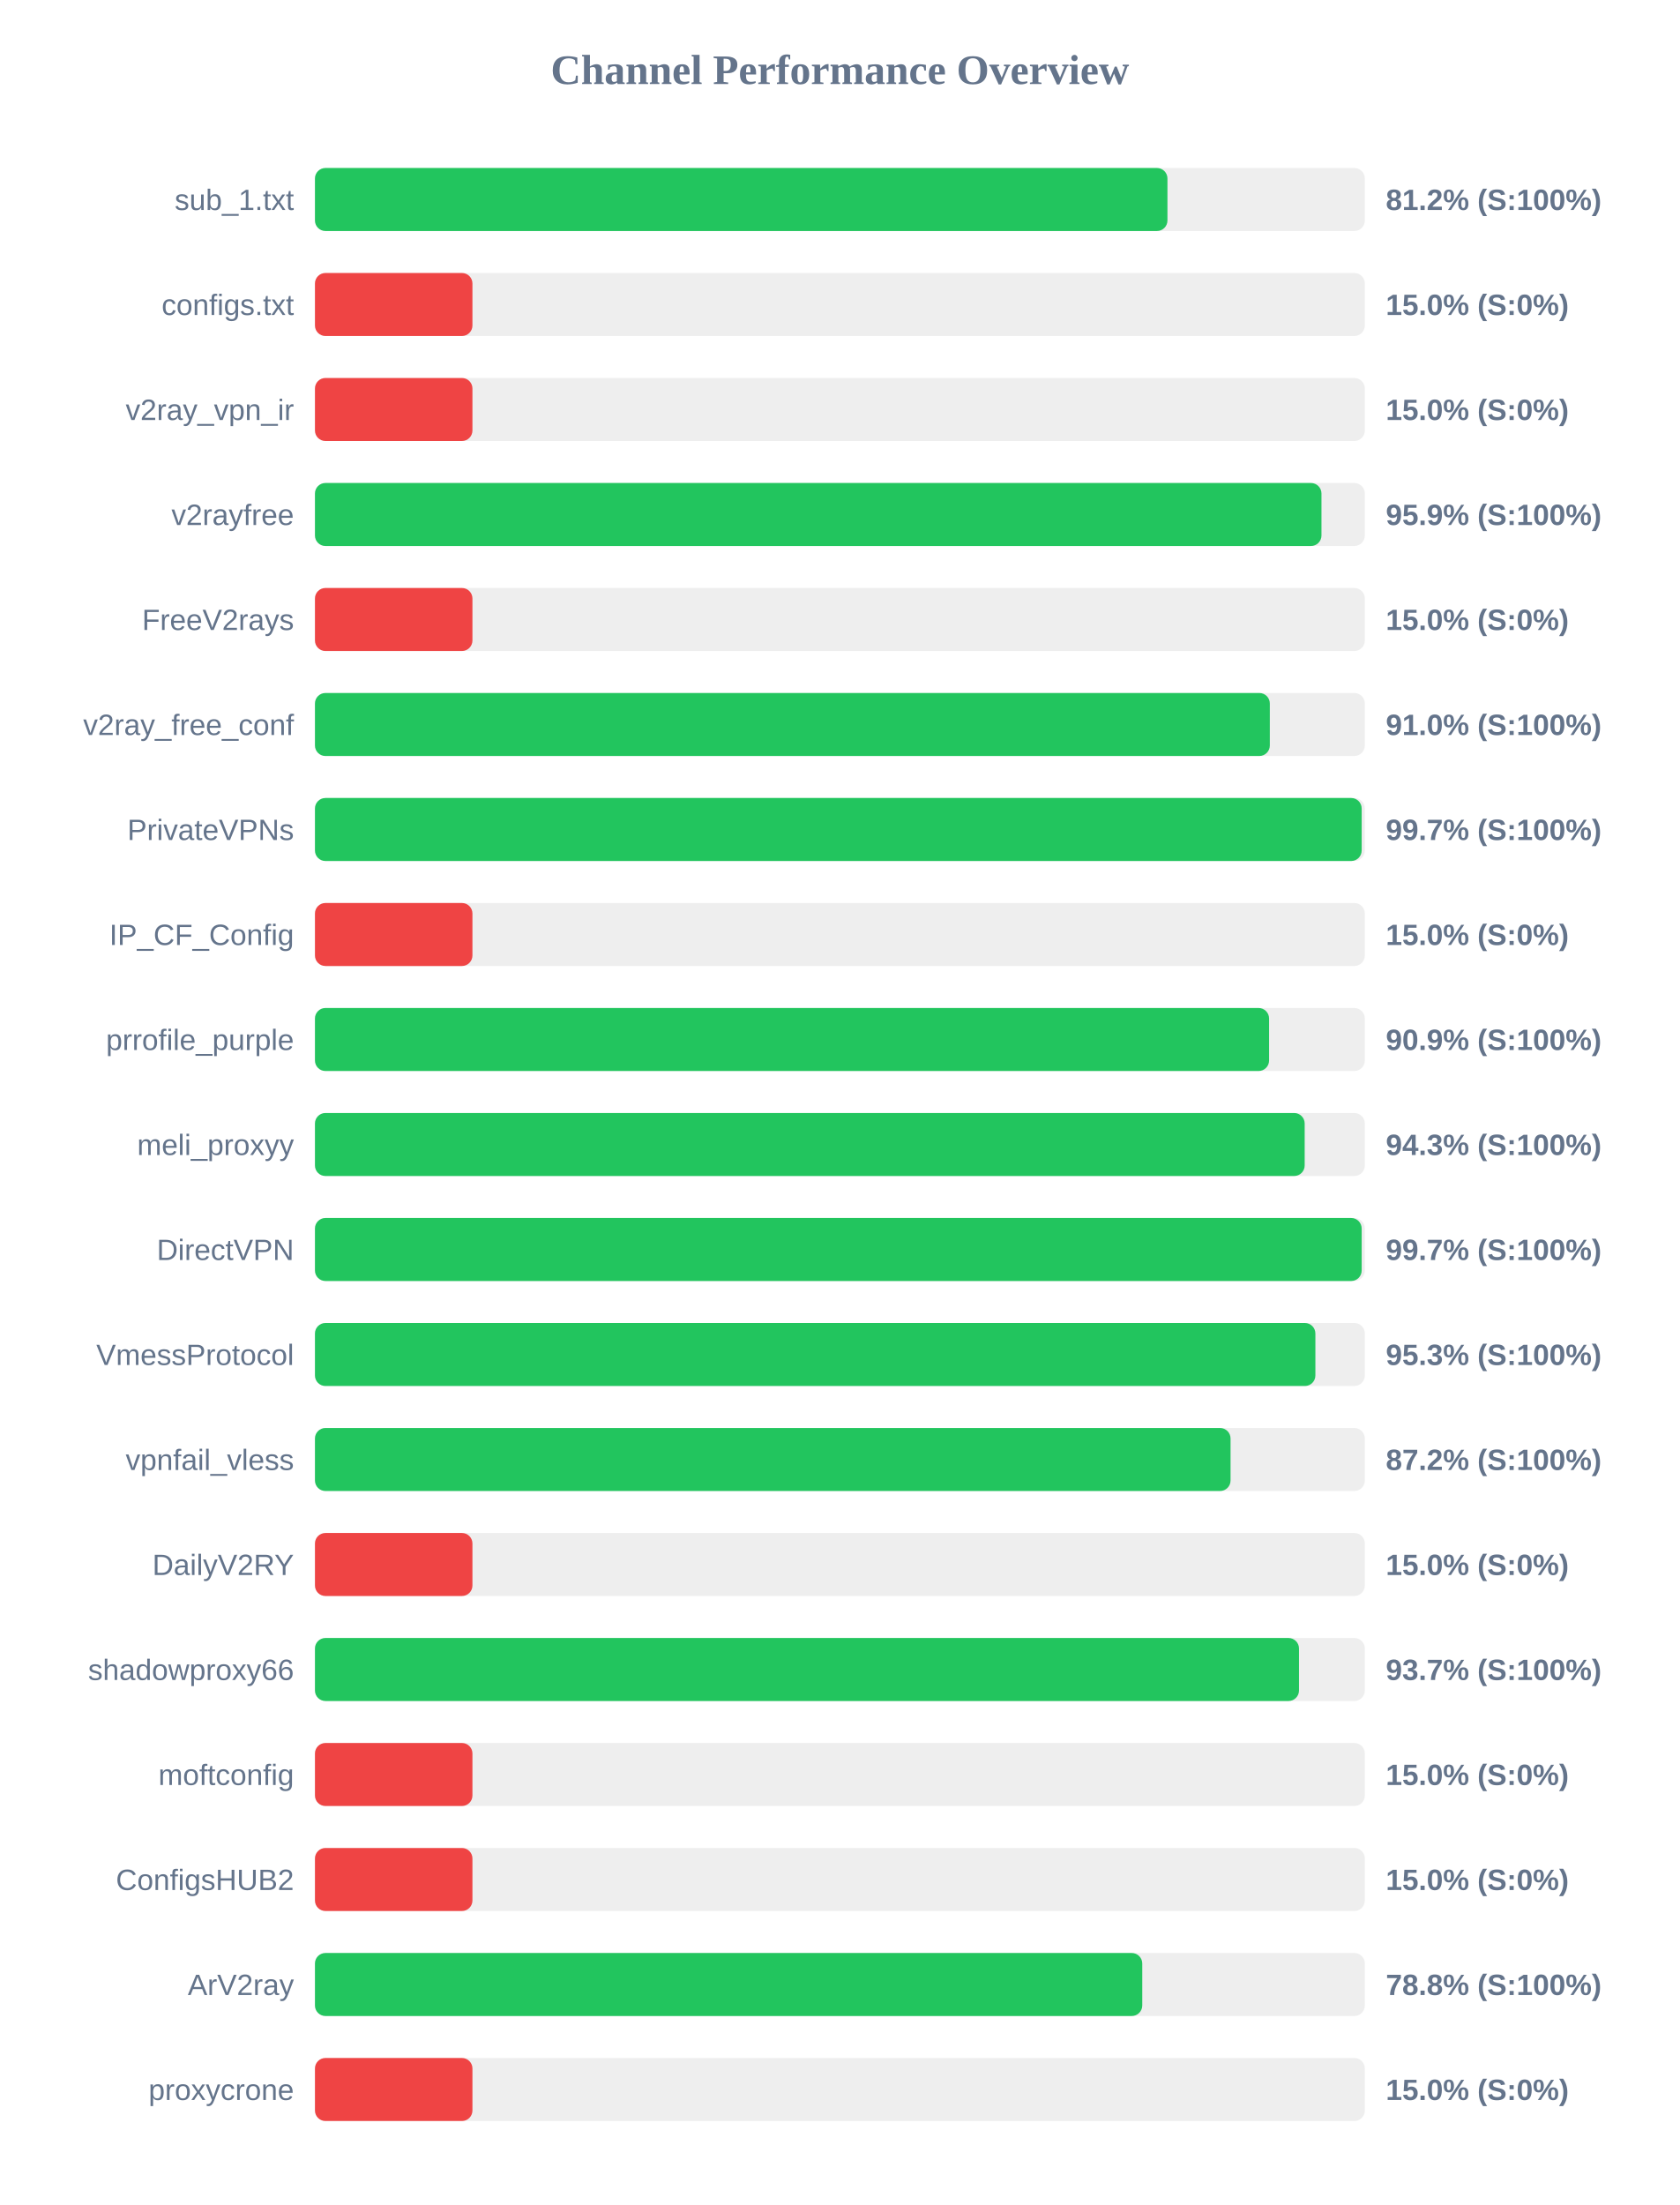
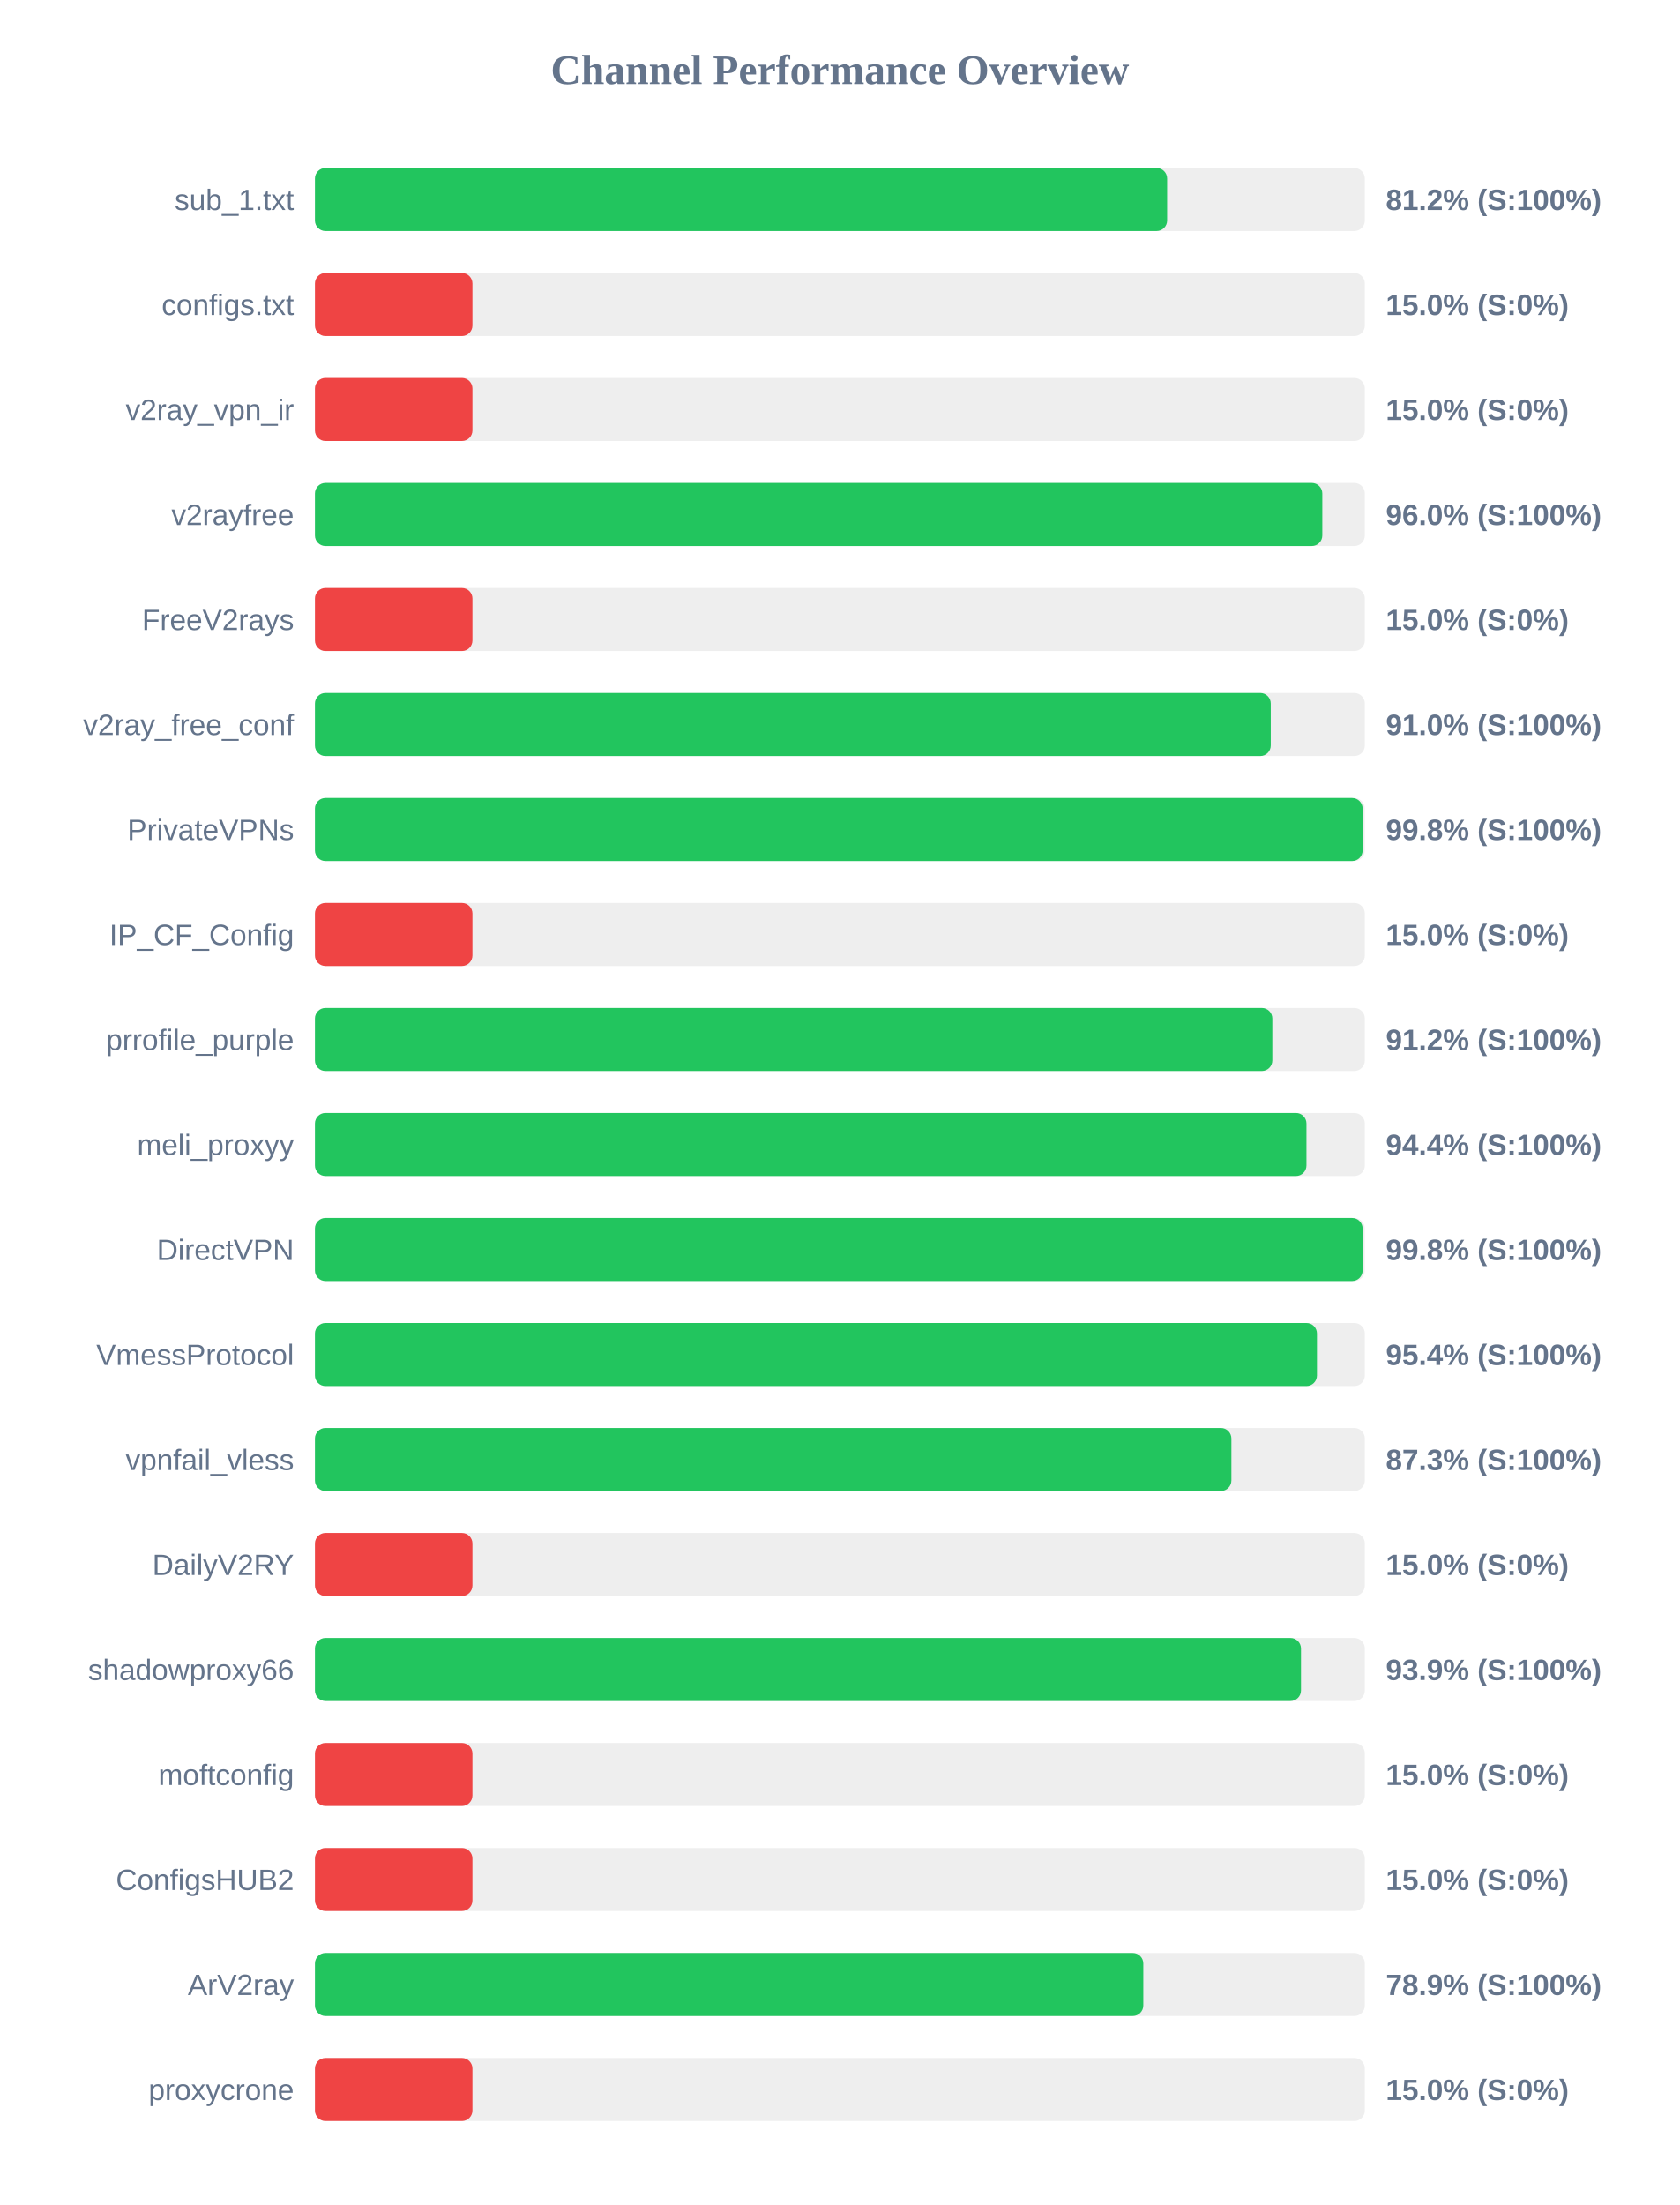
<svg xmlns="http://www.w3.org/2000/svg" width="800" height="1050" version="1.1">
  <style>
        .row { font: 14px Arial; fill: #64748b; }
        .score { font: bold 14px Arial; fill: #64748b; }
    </style>
  <text x="400" y="40" text-anchor="middle" font-size="20px" font-weight="bold" fill="#64748b">Channel Performance Overview</text>
  <rect x="150" y="80" width="500" height="30" fill="#eee" rx="5" />
-   <rect x="150" y="80" width="406.0" height="30" fill="#22c55e" rx="5" />
+   <rect x="150" y="80" width="405.85" height="30" fill="#22c55e" rx="5" />
  <text x="140" y="100" text-anchor="end" class="row">sub_1.txt</text>
  <text x="660" y="100" text-anchor="start" class="score">81.2% (S:100%)</text>
  <rect x="150" y="130" width="500" height="30" fill="#eee" rx="5" />
  <rect x="150" y="130" width="75.0" height="30" fill="#ef4444" rx="5" />
  <text x="140" y="150" text-anchor="end" class="row">configs.txt</text>
  <text x="660" y="150" text-anchor="start" class="score">15.0% (S:0%)</text>
  <rect x="150" y="180" width="500" height="30" fill="#eee" rx="5" />
  <rect x="150" y="180" width="75.0" height="30" fill="#ef4444" rx="5" />
  <text x="140" y="200" text-anchor="end" class="row">v2ray_vpn_ir</text>
  <text x="660" y="200" text-anchor="start" class="score">15.0% (S:0%)</text>
  <rect x="150" y="230" width="500" height="30" fill="#eee" rx="5" />
-   <rect x="150" y="230" width="479.35" height="30" fill="#22c55e" rx="5" />
+   <rect x="150" y="230" width="479.75" height="30" fill="#22c55e" rx="5" />
  <text x="140" y="250" text-anchor="end" class="row">v2rayfree</text>
-   <text x="660" y="250" text-anchor="start" class="score">95.9% (S:100%)</text>
+   <text x="660" y="250" text-anchor="start" class="score">96.0% (S:100%)</text>
  <rect x="150" y="280" width="500" height="30" fill="#eee" rx="5" />
  <rect x="150" y="280" width="75.0" height="30" fill="#ef4444" rx="5" />
  <text x="140" y="300" text-anchor="end" class="row">FreeV2rays</text>
  <text x="660" y="300" text-anchor="start" class="score">15.0% (S:0%)</text>
  <rect x="150" y="330" width="500" height="30" fill="#eee" rx="5" />
-   <rect x="150" y="330" width="454.75" height="30" fill="#22c55e" rx="5" />
+   <rect x="150" y="330" width="455.2" height="30" fill="#22c55e" rx="5" />
  <text x="140" y="350" text-anchor="end" class="row">v2ray_free_conf</text>
  <text x="660" y="350" text-anchor="start" class="score">91.0% (S:100%)</text>
  <rect x="150" y="380" width="500" height="30" fill="#eee" rx="5" />
-   <rect x="150" y="380" width="498.5" height="30" fill="#22c55e" rx="5" />
+   <rect x="150" y="380" width="498.95" height="30" fill="#22c55e" rx="5" />
  <text x="140" y="400" text-anchor="end" class="row">PrivateVPNs</text>
-   <text x="660" y="400" text-anchor="start" class="score">99.7% (S:100%)</text>
+   <text x="660" y="400" text-anchor="start" class="score">99.8% (S:100%)</text>
  <rect x="150" y="430" width="500" height="30" fill="#eee" rx="5" />
  <rect x="150" y="430" width="75.0" height="30" fill="#ef4444" rx="5" />
  <text x="140" y="450" text-anchor="end" class="row">IP_CF_Config</text>
  <text x="660" y="450" text-anchor="start" class="score">15.0% (S:0%)</text>
  <rect x="150" y="480" width="500" height="30" fill="#eee" rx="5" />
-   <rect x="150" y="480" width="454.4" height="30" fill="#22c55e" rx="5" />
+   <rect x="150" y="480" width="455.95" height="30" fill="#22c55e" rx="5" />
  <text x="140" y="500" text-anchor="end" class="row">prrofile_purple</text>
-   <text x="660" y="500" text-anchor="start" class="score">90.9% (S:100%)</text>
+   <text x="660" y="500" text-anchor="start" class="score">91.2% (S:100%)</text>
  <rect x="150" y="530" width="500" height="30" fill="#eee" rx="5" />
-   <rect x="150" y="530" width="471.35" height="30" fill="#22c55e" rx="5" />
+   <rect x="150" y="530" width="472.2" height="30" fill="#22c55e" rx="5" />
  <text x="140" y="550" text-anchor="end" class="row">meli_proxyy</text>
-   <text x="660" y="550" text-anchor="start" class="score">94.3% (S:100%)</text>
+   <text x="660" y="550" text-anchor="start" class="score">94.4% (S:100%)</text>
  <rect x="150" y="580" width="500" height="30" fill="#eee" rx="5" />
-   <rect x="150" y="580" width="498.5" height="30" fill="#22c55e" rx="5" />
+   <rect x="150" y="580" width="498.95" height="30" fill="#22c55e" rx="5" />
  <text x="140" y="600" text-anchor="end" class="row">DirectVPN</text>
-   <text x="660" y="600" text-anchor="start" class="score">99.7% (S:100%)</text>
+   <text x="660" y="600" text-anchor="start" class="score">99.8% (S:100%)</text>
  <rect x="150" y="630" width="500" height="30" fill="#eee" rx="5" />
-   <rect x="150" y="630" width="476.45" height="30" fill="#22c55e" rx="5" />
+   <rect x="150" y="630" width="477.2" height="30" fill="#22c55e" rx="5" />
  <text x="140" y="650" text-anchor="end" class="row">VmessProtocol</text>
-   <text x="660" y="650" text-anchor="start" class="score">95.3% (S:100%)</text>
+   <text x="660" y="650" text-anchor="start" class="score">95.4% (S:100%)</text>
  <rect x="150" y="680" width="500" height="30" fill="#eee" rx="5" />
-   <rect x="150" y="680" width="436.05" height="30" fill="#22c55e" rx="5" />
+   <rect x="150" y="680" width="436.45" height="30" fill="#22c55e" rx="5" />
  <text x="140" y="700" text-anchor="end" class="row">vpnfail_vless</text>
-   <text x="660" y="700" text-anchor="start" class="score">87.2% (S:100%)</text>
+   <text x="660" y="700" text-anchor="start" class="score">87.3% (S:100%)</text>
  <rect x="150" y="730" width="500" height="30" fill="#eee" rx="5" />
  <rect x="150" y="730" width="75.0" height="30" fill="#ef4444" rx="5" />
  <text x="140" y="750" text-anchor="end" class="row">DailyV2RY</text>
  <text x="660" y="750" text-anchor="start" class="score">15.0% (S:0%)</text>
  <rect x="150" y="780" width="500" height="30" fill="#eee" rx="5" />
-   <rect x="150" y="780" width="468.65" height="30" fill="#22c55e" rx="5" />
+   <rect x="150" y="780" width="469.6" height="30" fill="#22c55e" rx="5" />
  <text x="140" y="800" text-anchor="end" class="row">shadowproxy66</text>
-   <text x="660" y="800" text-anchor="start" class="score">93.7% (S:100%)</text>
+   <text x="660" y="800" text-anchor="start" class="score">93.9% (S:100%)</text>
  <rect x="150" y="830" width="500" height="30" fill="#eee" rx="5" />
  <rect x="150" y="830" width="75.0" height="30" fill="#ef4444" rx="5" />
  <text x="140" y="850" text-anchor="end" class="row">moftconfig</text>
  <text x="660" y="850" text-anchor="start" class="score">15.0% (S:0%)</text>
  <rect x="150" y="880" width="500" height="30" fill="#eee" rx="5" />
  <rect x="150" y="880" width="75.0" height="30" fill="#ef4444" rx="5" />
  <text x="140" y="900" text-anchor="end" class="row">ConfigsHUB2</text>
  <text x="660" y="900" text-anchor="start" class="score">15.0% (S:0%)</text>
  <rect x="150" y="930" width="500" height="30" fill="#eee" rx="5" />
-   <rect x="150" y="930" width="394.0" height="30" fill="#22c55e" rx="5" />
+   <rect x="150" y="930" width="394.5" height="30" fill="#22c55e" rx="5" />
  <text x="140" y="950" text-anchor="end" class="row">ArV2ray</text>
-   <text x="660" y="950" text-anchor="start" class="score">78.8% (S:100%)</text>
+   <text x="660" y="950" text-anchor="start" class="score">78.9% (S:100%)</text>
  <rect x="150" y="980" width="500" height="30" fill="#eee" rx="5" />
  <rect x="150" y="980" width="75.0" height="30" fill="#ef4444" rx="5" />
  <text x="140" y="1000" text-anchor="end" class="row">proxycrone</text>
  <text x="660" y="1000" text-anchor="start" class="score">15.0% (S:0%)</text>
</svg>
